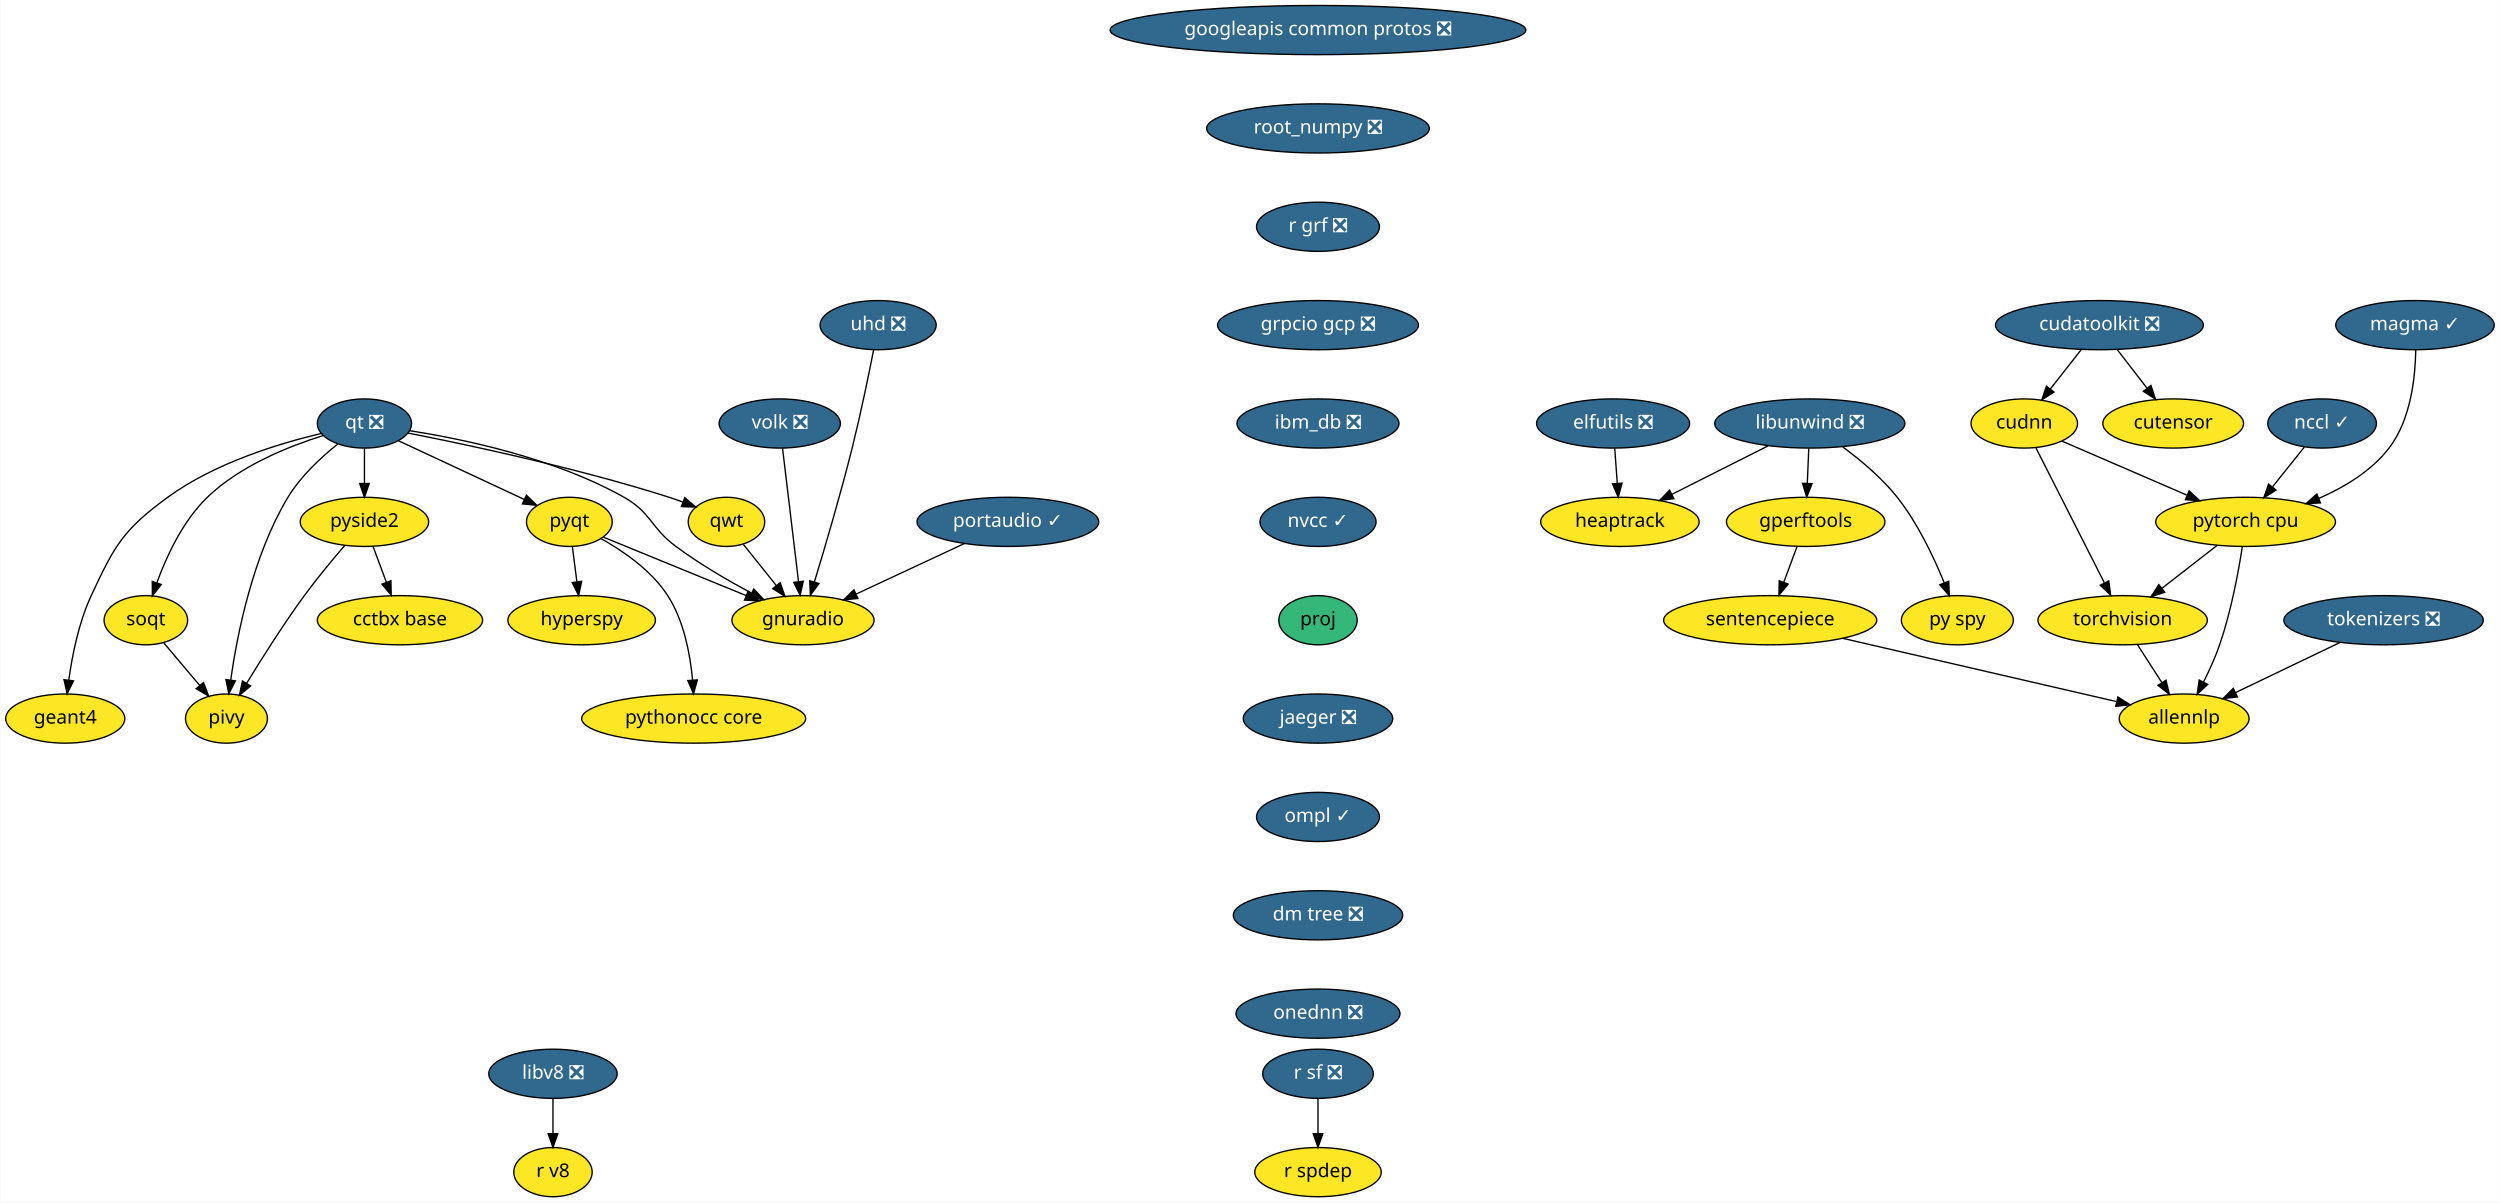
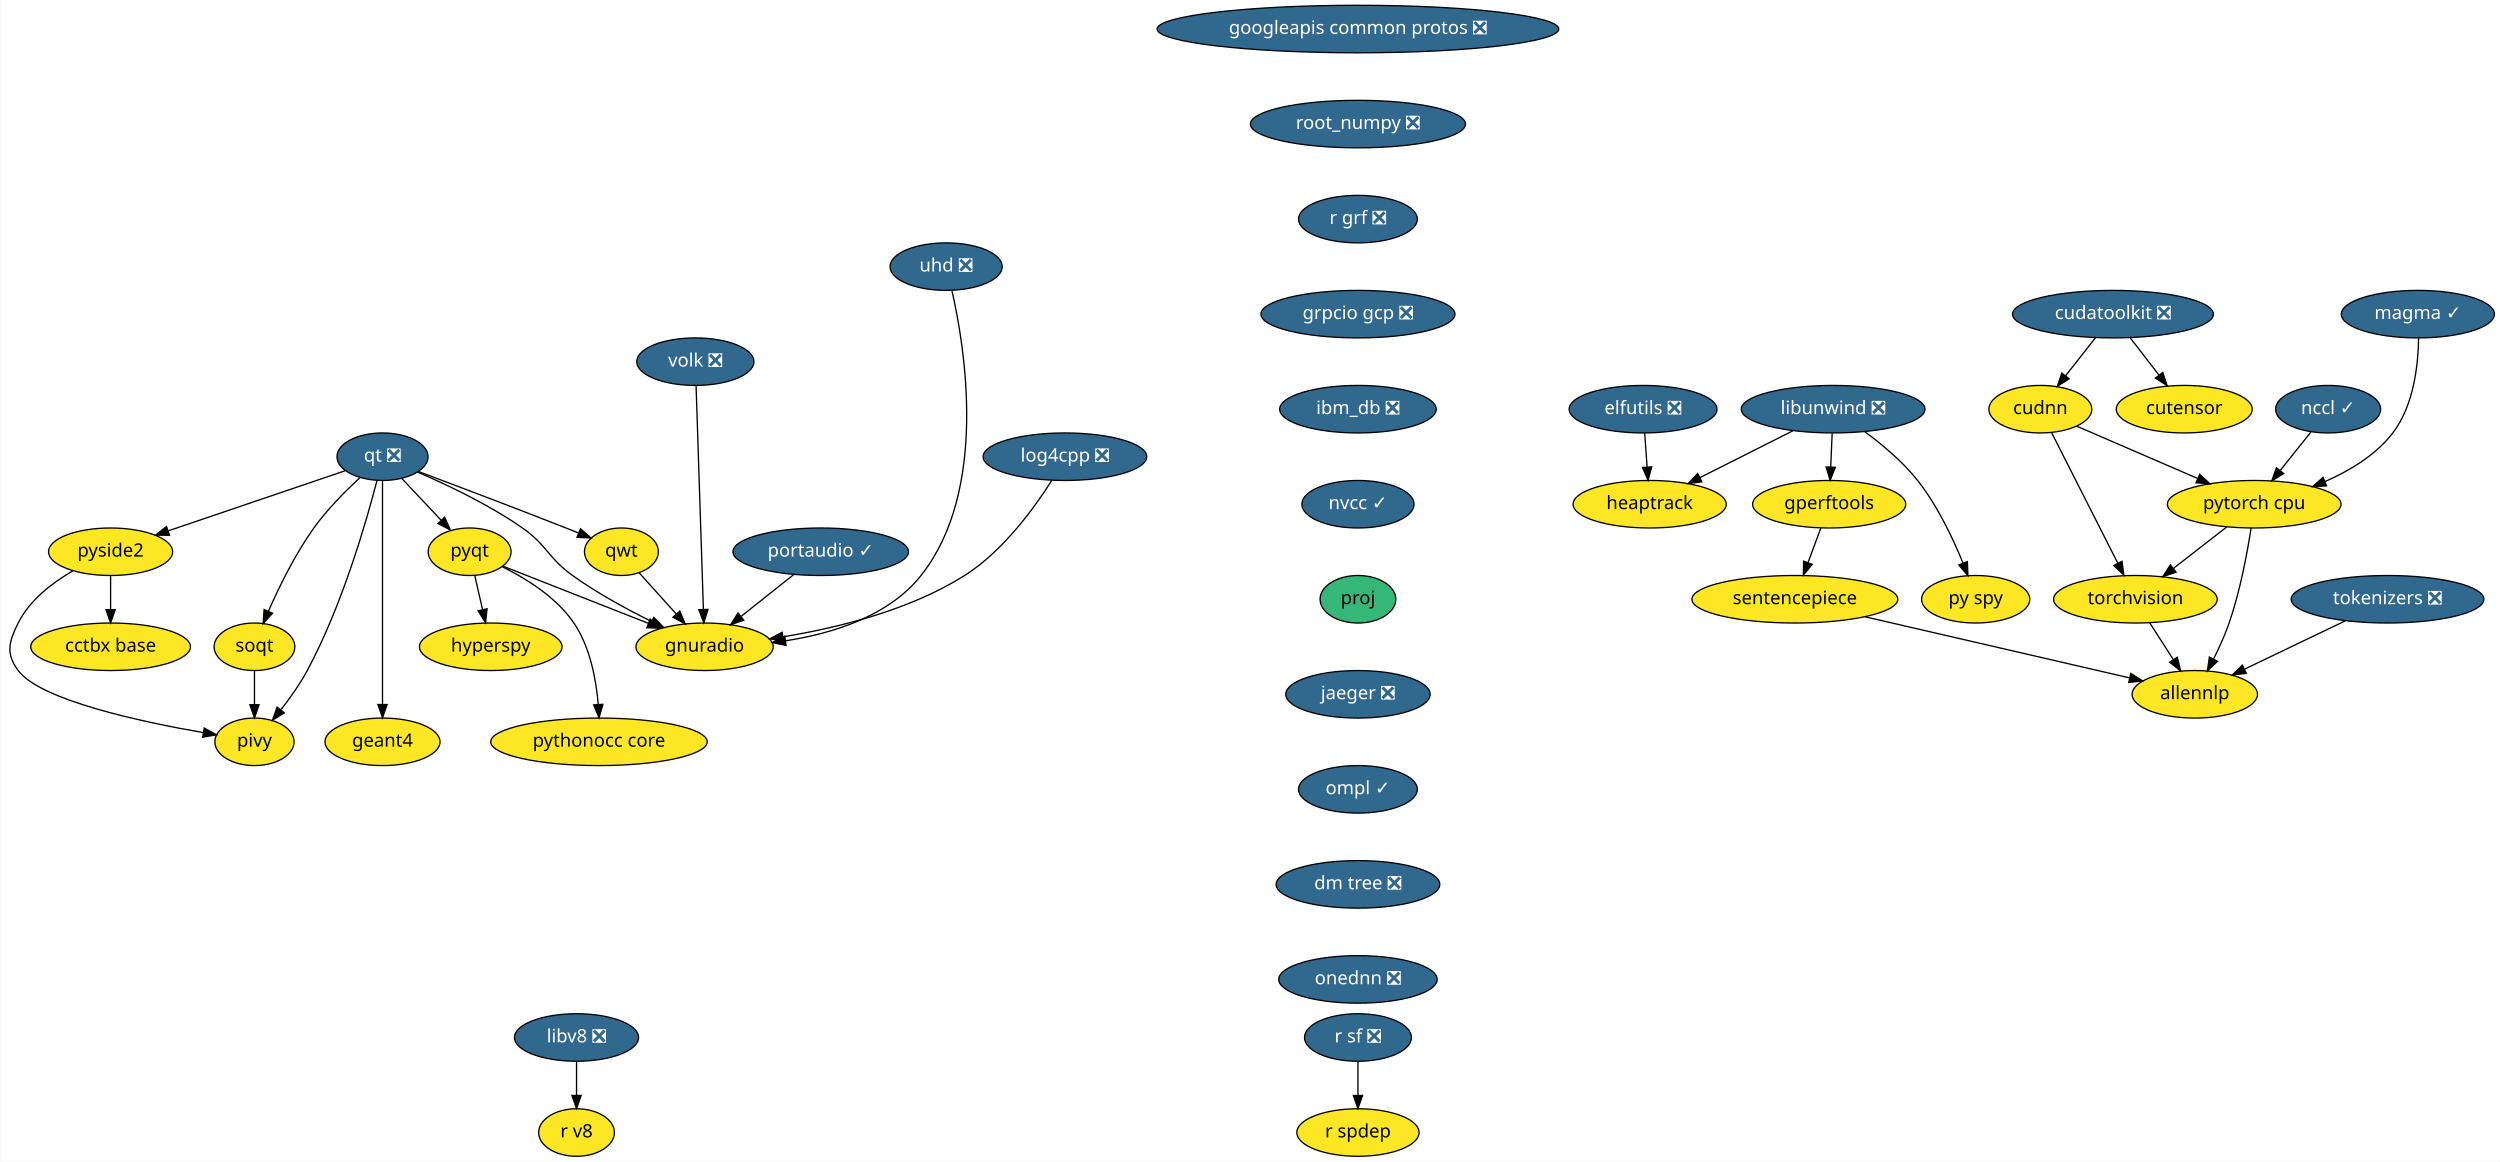
- <svg xmlns="http://www.w3.org/2000/svg" xmlns:xlink="http://www.w3.org/1999/xlink" width="1830pt" height="880pt" viewBox="0.00 0.00 1829.55 880.00">
+ <svg xmlns="http://www.w3.org/2000/svg" xmlns:xlink="http://www.w3.org/1999/xlink" width="1894pt" height="880pt" viewBox="0.00 0.00 1893.57 880.00">
  <g id="graph0" class="graph" transform="scale(1 1) rotate(0) translate(4 876)">
-     <polygon fill="white" stroke="transparent" points="-4,4 -4,-876 1825.55,-876 1825.55,4 -4,4" />
+     <polygon fill="white" stroke="transparent" points="-4,4 -4,-876 1889.57,-876 1889.57,4 -4,4" />
    <g id="node1" class="node">
      <g id="a_node1">
        <a xlink:href="https://github.com/conda-forge/elfutils-feedstock/pull/20" xlink:title="elfutils ❎">
-           <ellipse fill="#31688e" stroke="black" cx="1176.55" cy="-566" rx="56" ry="18" />
-           <text text-anchor="middle" x="1176.55" y="-562.3" font-family="Times-Roman" font-size="14.00" fill="white">elfutils ❎</text>
+           <ellipse fill="#31688e" stroke="black" cx="1240.57" cy="-566" rx="56" ry="18" />
+           <text text-anchor="middle" x="1240.57" y="-562.3" font-family="Times-Roman" font-size="14.00" fill="white">elfutils ❎</text>
        </a>
      </g>
    </g>
    <g id="node2" class="node">
      <g id="a_node2">
        <a xlink:href="https://github.com/conda-forge/heaptrack-feedstock" xlink:title="heaptrack">
-           <ellipse fill="#fde725" stroke="black" cx="1181.55" cy="-494" rx="58" ry="18" />
-           <text text-anchor="middle" x="1181.55" y="-490.3" font-family="Times-Roman" font-size="14.00">heaptrack</text>
+           <ellipse fill="#fde725" stroke="black" cx="1245.57" cy="-494" rx="58" ry="18" />
+           <text text-anchor="middle" x="1245.57" y="-490.3" font-family="Times-Roman" font-size="14.00">heaptrack</text>
        </a>
      </g>
    </g>
    <g id="edge1" class="edge">
-       <path fill="none" stroke="black" d="M1177.78,-547.7C1178.33,-539.98 1179,-530.71 1179.61,-522.11" />
-       <polygon fill="black" stroke="black" points="1183.1,-522.33 1180.32,-512.1 1176.12,-521.83 1183.1,-522.33" />
+       <path fill="none" stroke="black" d="M1241.81,-547.7C1242.36,-539.98 1243.02,-530.71 1243.64,-522.11" />
+       <polygon fill="black" stroke="black" points="1247.13,-522.33 1244.35,-512.1 1240.15,-521.83 1247.13,-522.33" />
    </g>
    <g id="node3" class="node">
      <g id="a_node3">
        <a xlink:href="https://github.com/conda-forge/googleapis-common-protos-feedstock/pull/26" xlink:title="googleapis common protos ❎">
-           <ellipse fill="#31688e" stroke="black" cx="960.55" cy="-854" rx="152.17" ry="18" />
-           <text text-anchor="middle" x="960.55" y="-850.3" font-family="Times-Roman" font-size="14.00" fill="white">googleapis common protos ❎</text>
+           <ellipse fill="#31688e" stroke="black" cx="1024.57" cy="-854" rx="152.17" ry="18" />
+           <text text-anchor="middle" x="1024.57" y="-850.3" font-family="Times-Roman" font-size="14.00" fill="white">googleapis common protos ❎</text>
        </a>
      </g>
    </g>
    <g id="node4" class="node">
      <g id="a_node4">
        <a xlink:href="https://github.com/conda-forge/root_numpy-feedstock/pull/21" xlink:title="root_numpy ❎">
-           <ellipse fill="#31688e" stroke="black" cx="960.55" cy="-782" rx="81.49" ry="18" />
-           <text text-anchor="middle" x="960.55" y="-778.3" font-family="Times-Roman" font-size="14.00" fill="white">root_numpy ❎</text>
-         </a>
-       </g>
-     </g>
-     <g id="node25" class="node">
-       <g id="a_node25">
+           <ellipse fill="#31688e" stroke="black" cx="1024.57" cy="-782" rx="81.49" ry="18" />
+           <text text-anchor="middle" x="1024.57" y="-778.3" font-family="Times-Roman" font-size="14.00" fill="white">root_numpy ❎</text>
+         </a>
+       </g>
+     </g>
+     <g id="node26" class="node">
+       <g id="a_node26">
        <a xlink:href="https://github.com/conda-forge/r-grf-feedstock/pull/10" xlink:title="r grf ❎">
-           <ellipse fill="#31688e" stroke="black" cx="960.55" cy="-710" rx="45" ry="18" />
-           <text text-anchor="middle" x="960.55" y="-706.3" font-family="Times-Roman" font-size="14.00" fill="white">r grf ❎</text>
+           <ellipse fill="#31688e" stroke="black" cx="1024.57" cy="-710" rx="45" ry="18" />
+           <text text-anchor="middle" x="1024.57" y="-706.3" font-family="Times-Roman" font-size="14.00" fill="white">r grf ❎</text>
        </a>
      </g>
    </g>
    <g id="node5" class="node">
      <g id="a_node5">
        <a xlink:href="https://github.com/conda-forge/hyperspy-feedstock" xlink:title="hyperspy">
-           <ellipse fill="#fde725" stroke="black" cx="421.55" cy="-422" rx="54" ry="18" />
-           <text text-anchor="middle" x="421.55" y="-418.3" font-family="Times-Roman" font-size="14.00">hyperspy</text>
+           <ellipse fill="#fde725" stroke="black" cx="367.57" cy="-386" rx="54" ry="18" />
+           <text text-anchor="middle" x="367.57" y="-382.3" font-family="Times-Roman" font-size="14.00">hyperspy</text>
        </a>
      </g>
    </g>
    <g id="node6" class="node">
      <g id="a_node6">
        <a xlink:href="https://github.com/conda-forge/libunwind-feedstock/pull/14" xlink:title="libunwind ❎">
-           <ellipse fill="#31688e" stroke="black" cx="1320.55" cy="-566" rx="69.59" ry="18" />
-           <text text-anchor="middle" x="1320.55" y="-562.3" font-family="Times-Roman" font-size="14.00" fill="white">libunwind ❎</text>
+           <ellipse fill="#31688e" stroke="black" cx="1384.57" cy="-566" rx="69.59" ry="18" />
+           <text text-anchor="middle" x="1384.57" y="-562.3" font-family="Times-Roman" font-size="14.00" fill="white">libunwind ❎</text>
        </a>
      </g>
    </g>
    <g id="edge3" class="edge">
-       <path fill="none" stroke="black" d="M1290.04,-549.64C1269.34,-539.21 1241.82,-525.36 1219.68,-514.2" />
-       <polygon fill="black" stroke="black" points="1221.06,-510.98 1210.55,-509.61 1217.91,-517.23 1221.06,-510.98" />
+       <path fill="none" stroke="black" d="M1354.07,-549.64C1333.37,-539.21 1305.85,-525.36 1283.71,-514.2" />
+       <polygon fill="black" stroke="black" points="1285.09,-510.98 1274.58,-509.61 1281.94,-517.23 1285.09,-510.98" />
    </g>
    <g id="node7" class="node">
      <g id="a_node7">
        <a xlink:href="https://github.com/conda-forge/gperftools-feedstock" xlink:title="gperftools">
-           <ellipse fill="#fde725" stroke="black" cx="1317.55" cy="-494" rx="58" ry="18" />
-           <text text-anchor="middle" x="1317.55" y="-490.3" font-family="Times-Roman" font-size="14.00">gperftools</text>
+           <ellipse fill="#fde725" stroke="black" cx="1381.57" cy="-494" rx="58" ry="18" />
+           <text text-anchor="middle" x="1381.57" y="-490.3" font-family="Times-Roman" font-size="14.00">gperftools</text>
        </a>
      </g>
    </g>
    <g id="edge4" class="edge">
-       <path fill="none" stroke="black" d="M1319.8,-547.7C1319.47,-539.98 1319.08,-530.71 1318.71,-522.11" />
-       <polygon fill="black" stroke="black" points="1322.2,-521.95 1318.28,-512.1 1315.21,-522.25 1322.2,-521.95" />
+       <path fill="none" stroke="black" d="M1383.83,-547.7C1383.5,-539.98 1383.1,-530.71 1382.74,-522.11" />
+       <polygon fill="black" stroke="black" points="1386.23,-521.95 1382.31,-512.1 1379.24,-522.25 1386.23,-521.95" />
    </g>
    <g id="node8" class="node">
      <g id="a_node8">
        <a xlink:href="https://github.com/conda-forge/py-spy-feedstock" xlink:title="py spy">
-           <ellipse fill="#fde725" stroke="black" cx="1428.55" cy="-422" rx="41" ry="18" />
-           <text text-anchor="middle" x="1428.55" y="-418.3" font-family="Times-Roman" font-size="14.00">py spy</text>
+           <ellipse fill="#fde725" stroke="black" cx="1492.57" cy="-422" rx="41" ry="18" />
+           <text text-anchor="middle" x="1492.57" y="-418.3" font-family="Times-Roman" font-size="14.00">py spy</text>
        </a>
      </g>
    </g>
    <g id="edge5" class="edge">
-       <path fill="none" stroke="black" d="M1344.57,-548.91C1357.59,-539.32 1373.27,-526.26 1384.55,-512 1399.59,-492.98 1411.39,-467.98 1418.97,-449.32" />
-       <polygon fill="black" stroke="black" points="1422.25,-450.53 1422.64,-439.94 1415.73,-447.98 1422.25,-450.53" />
+       <path fill="none" stroke="black" d="M1408.6,-548.91C1421.62,-539.32 1437.3,-526.26 1448.57,-512 1463.62,-492.98 1475.42,-467.98 1482.99,-449.32" />
+       <polygon fill="black" stroke="black" points="1486.28,-450.53 1486.66,-439.94 1479.76,-447.98 1486.28,-450.53" />
    </g>
    <g id="node9" class="node">
      <g id="a_node9">
        <a xlink:href="https://github.com/conda-forge/sentencepiece-feedstock" xlink:title="sentencepiece">
-           <ellipse fill="#fde725" stroke="black" cx="1291.55" cy="-422" rx="78" ry="18" />
-           <text text-anchor="middle" x="1291.55" y="-418.3" font-family="Times-Roman" font-size="14.00">sentencepiece</text>
+           <ellipse fill="#fde725" stroke="black" cx="1355.57" cy="-422" rx="78" ry="18" />
+           <text text-anchor="middle" x="1355.57" y="-418.3" font-family="Times-Roman" font-size="14.00">sentencepiece</text>
        </a>
      </g>
    </g>
    <g id="edge6" class="edge">
-       <path fill="none" stroke="black" d="M1311.25,-476.05C1308.33,-468.18 1304.78,-458.62 1301.5,-449.79" />
-       <polygon fill="black" stroke="black" points="1304.73,-448.43 1297.96,-440.28 1298.16,-450.87 1304.73,-448.43" />
+       <path fill="none" stroke="black" d="M1375.28,-476.05C1372.35,-468.18 1368.8,-458.62 1365.53,-449.79" />
+       <polygon fill="black" stroke="black" points="1368.75,-448.43 1361.99,-440.28 1362.19,-450.87 1368.75,-448.43" />
    </g>
    <g id="node24" class="node">
      <g id="a_node24">
        <a xlink:href="https://github.com/conda-forge/allennlp-feedstock" xlink:title="allennlp">
-           <ellipse fill="#fde725" stroke="black" cx="1594.55" cy="-350" rx="47.5" ry="18" />
-           <text text-anchor="middle" x="1594.55" y="-346.3" font-family="Times-Roman" font-size="14.00">allennlp</text>
+           <ellipse fill="#fde725" stroke="black" cx="1658.57" cy="-350" rx="47.5" ry="18" />
+           <text text-anchor="middle" x="1658.57" y="-346.3" font-family="Times-Roman" font-size="14.00">allennlp</text>
        </a>
      </g>
    </g>
    <g id="edge24" class="edge">
-       <path fill="none" stroke="black" d="M1344.67,-408.73C1401.23,-395.66 1490.03,-375.15 1545.13,-362.42" />
-       <polygon fill="black" stroke="black" points="1546.06,-365.79 1555.01,-360.13 1544.48,-358.97 1546.06,-365.79" />
+       <path fill="none" stroke="black" d="M1408.7,-408.73C1465.26,-395.66 1554.05,-375.15 1609.16,-362.42" />
+       <polygon fill="black" stroke="black" points="1610.08,-365.79 1619.04,-360.13 1608.51,-358.97 1610.08,-365.79" />
    </g>
    <g id="node10" class="node">
      <g id="a_node10">
        <a xlink:href="https://github.com/conda-forge/portaudio-feedstock/pull/15" xlink:title="portaudio ✓">
-           <ellipse fill="#31688e" stroke="black" cx="733.55" cy="-494" rx="66.5" ry="18" />
-           <text text-anchor="middle" x="733.55" y="-490.3" font-family="Times-Roman" font-size="14.00" fill="white">portaudio ✓</text>
+           <ellipse fill="#31688e" stroke="black" cx="617.57" cy="-458" rx="66.5" ry="18" />
+           <text text-anchor="middle" x="617.57" y="-454.3" font-family="Times-Roman" font-size="14.00" fill="white">portaudio ✓</text>
        </a>
      </g>
    </g>
    <g id="node11" class="node">
      <g id="a_node11">
        <a xlink:href="https://github.com/conda-forge/gnuradio-feedstock" xlink:title="gnuradio">
-           <ellipse fill="#fde725" stroke="black" cx="583.55" cy="-422" rx="52" ry="18" />
-           <text text-anchor="middle" x="583.55" y="-418.3" font-family="Times-Roman" font-size="14.00">gnuradio</text>
+           <ellipse fill="#fde725" stroke="black" cx="529.57" cy="-386" rx="52" ry="18" />
+           <text text-anchor="middle" x="529.57" y="-382.3" font-family="Times-Roman" font-size="14.00">gnuradio</text>
        </a>
      </g>
    </g>
    <g id="edge7" class="edge">
-       <path fill="none" stroke="black" d="M701.73,-478.15C678.55,-467.34 647.02,-452.62 622.36,-441.11" />
-       <polygon fill="black" stroke="black" points="623.81,-437.93 613.27,-436.87 620.85,-444.27 623.81,-437.93" />
+       <path fill="none" stroke="black" d="M597.16,-440.76C585.34,-431.36 570.28,-419.38 557.38,-409.12" />
+       <polygon fill="black" stroke="black" points="559.27,-406.15 549.27,-402.67 554.92,-411.63 559.27,-406.15" />
    </g>
    <g id="node12" class="node">
      <g id="a_node12">
        <a xlink:href="https://github.com/conda-forge/pyqt-feedstock" xlink:title="pyqt">
-           <ellipse fill="#fde725" stroke="black" cx="412.55" cy="-494" rx="31.4" ry="18" />
-           <text text-anchor="middle" x="412.55" y="-490.3" font-family="Times-Roman" font-size="14.00">pyqt</text>
+           <ellipse fill="#fde725" stroke="black" cx="351.57" cy="-458" rx="31.4" ry="18" />
+           <text text-anchor="middle" x="351.57" y="-454.3" font-family="Times-Roman" font-size="14.00">pyqt</text>
        </a>
      </g>
    </g>
    <g id="edge8" class="edge">
-       <path fill="none" stroke="black" d="M414.77,-475.7C415.76,-467.98 416.95,-458.71 418.06,-450.11" />
-       <polygon fill="black" stroke="black" points="421.54,-450.47 419.35,-440.1 414.6,-449.58 421.54,-450.47" />
+       <path fill="none" stroke="black" d="M355.45,-440.05C357.23,-432.26 359.39,-422.82 361.38,-414.08" />
+       <polygon fill="black" stroke="black" points="364.81,-414.8 363.63,-404.28 357.98,-413.24 364.81,-414.8" />
    </g>
    <g id="edge9" class="edge">
-       <path fill="none" stroke="black" d="M437.41,-482.82C464.81,-471.61 509.33,-453.38 542.04,-439.99" />
-       <polygon fill="black" stroke="black" points="543.42,-443.21 551.35,-436.18 540.77,-436.73 543.42,-443.21" />
+       <path fill="none" stroke="black" d="M376.7,-447.12C405.34,-435.85 452.64,-417.25 487.06,-403.72" />
+       <polygon fill="black" stroke="black" points="488.37,-406.97 496.39,-400.05 485.81,-400.45 488.37,-406.97" />
    </g>
    <g id="node13" class="node">
      <g id="a_node13">
        <a xlink:href="https://github.com/conda-forge/pythonocc-core-feedstock" xlink:title="pythonocc core">
-           <ellipse fill="#fde725" stroke="black" cx="503.55" cy="-350" rx="82" ry="18" />
-           <text text-anchor="middle" x="503.55" y="-346.3" font-family="Times-Roman" font-size="14.00">pythonocc core</text>
+           <ellipse fill="#fde725" stroke="black" cx="449.57" cy="-314" rx="82" ry="18" />
+           <text text-anchor="middle" x="449.57" y="-310.3" font-family="Times-Roman" font-size="14.00">pythonocc core</text>
        </a>
      </g>
    </g>
    <g id="edge10" class="edge">
-       <path fill="none" stroke="black" d="M435.89,-481.65C452.04,-472.6 472.68,-458.39 484.55,-440 496.44,-421.58 501.02,-396.98 502.72,-378.31" />
-       <polygon fill="black" stroke="black" points="506.23,-378.31 503.43,-368.1 499.25,-377.83 506.23,-378.31" />
+       <path fill="none" stroke="black" d="M376.05,-446.75C393.91,-438 417.24,-423.69 430.57,-404 442.92,-385.76 447.46,-360.99 449.02,-342.21" />
+       <polygon fill="black" stroke="black" points="452.52,-342.41 449.63,-332.21 445.53,-341.98 452.52,-342.41" />
    </g>
    <g id="node14" class="node">
      <g id="a_node14">
        <a xlink:href="https://github.com/conda-forge/qt-feedstock/pull/184" xlink:title="qt ❎">
-           <ellipse fill="#31688e" stroke="black" cx="262.55" cy="-566" rx="34.5" ry="18" />
-           <text text-anchor="middle" x="262.55" y="-562.3" font-family="Times-Roman" font-size="14.00" fill="white">qt ❎</text>
+           <ellipse fill="#31688e" stroke="black" cx="285.57" cy="-530" rx="34.5" ry="18" />
+           <text text-anchor="middle" x="285.57" y="-526.3" font-family="Times-Roman" font-size="14.00" fill="white">qt ❎</text>
        </a>
      </g>
    </g>
    <g id="edge11" class="edge">
-       <path fill="none" stroke="black" d="M295.66,-560.73C335.12,-554.56 402.03,-540.6 452.55,-512 472.79,-500.54 471.86,-489.86 490.55,-476 507.67,-463.3 528.13,-451.33 545.49,-442" />
-       <polygon fill="black" stroke="black" points="547.57,-444.86 554.78,-437.09 544.3,-438.67 547.57,-444.86" />
+       <path fill="none" stroke="black" d="M312.04,-518.37C334.25,-508.86 366.3,-493.71 391.57,-476 410.63,-462.65 410.68,-453.57 429.57,-440 448.14,-426.66 470.49,-414.5 489.34,-405.2" />
+       <polygon fill="black" stroke="black" points="491.08,-408.25 498.56,-400.74 488.04,-401.95 491.08,-408.25" />
    </g>
    <g id="edge12" class="edge">
-       <path fill="none" stroke="black" d="M287.32,-553.44C312.47,-541.7 351.59,-523.45 379.41,-510.47" />
-       <polygon fill="black" stroke="black" points="381.15,-513.51 388.73,-506.11 378.19,-507.17 381.15,-513.51" />
+       <path fill="none" stroke="black" d="M300.22,-513.46C308.94,-504.22 320.16,-492.32 329.89,-482" />
+       <polygon fill="black" stroke="black" points="332.65,-484.17 336.97,-474.49 327.56,-479.37 332.65,-484.17" />
    </g>
    <g id="node15" class="node">
      <g id="a_node15">
        <a xlink:href="https://github.com/conda-forge/qwt-feedstock" xlink:title="qwt">
-           <ellipse fill="#fde725" stroke="black" cx="527.55" cy="-494" rx="28" ry="18" />
-           <text text-anchor="middle" x="527.55" y="-490.3" font-family="Times-Roman" font-size="14.00">qwt</text>
+           <ellipse fill="#fde725" stroke="black" cx="466.57" cy="-458" rx="28" ry="18" />
+           <text text-anchor="middle" x="466.57" y="-454.3" font-family="Times-Roman" font-size="14.00">qwt</text>
        </a>
      </g>
    </g>
    <g id="edge13" class="edge">
-       <path fill="none" stroke="black" d="M294.35,-559.02C337.99,-550.46 418.64,-533.36 485.55,-512 488.87,-510.94 492.3,-509.74 495.7,-508.47" />
-       <polygon fill="black" stroke="black" points="497.06,-511.7 505.11,-504.81 494.52,-505.18 497.06,-511.7" />
+       <path fill="none" stroke="black" d="M312.8,-518.8C340.87,-508.25 385.87,-491.21 424.57,-476 427.65,-474.79 430.85,-473.52 434.04,-472.24" />
+       <polygon fill="black" stroke="black" points="435.53,-475.42 443.5,-468.44 432.92,-468.92 435.53,-475.42" />
    </g>
    <g id="node16" class="node">
      <g id="a_node16">
        <a xlink:href="https://github.com/conda-forge/pivy-feedstock" xlink:title="pivy">
-           <ellipse fill="#fde725" stroke="black" cx="161.55" cy="-350" rx="30" ry="18" />
-           <text text-anchor="middle" x="161.55" y="-346.3" font-family="Times-Roman" font-size="14.00">pivy</text>
+           <ellipse fill="#fde725" stroke="black" cx="188.57" cy="-314" rx="30" ry="18" />
+           <text text-anchor="middle" x="188.57" y="-310.3" font-family="Times-Roman" font-size="14.00">pivy</text>
        </a>
      </g>
    </g>
    <g id="edge14" class="edge">
-       <path fill="none" stroke="black" d="M243.1,-551.04C230.94,-541.37 215.88,-527.47 206.55,-512 180.85,-469.39 169.39,-411.64 164.62,-378.14" />
-       <polygon fill="black" stroke="black" points="168.08,-377.62 163.3,-368.17 161.14,-378.54 168.08,-377.62" />
+       <path fill="none" stroke="black" d="M281.36,-511.83C273.54,-481.59 255.12,-417.36 228.57,-368 223.03,-357.69 215.59,-347.22 208.63,-338.34" />
+       <polygon fill="black" stroke="black" points="211.19,-335.94 202.18,-330.37 205.75,-340.34 211.19,-335.94" />
    </g>
    <g id="node17" class="node">
      <g id="a_node17">
        <a xlink:href="https://github.com/conda-forge/pyside2-feedstock" xlink:title="pyside2">
-           <ellipse fill="#fde725" stroke="black" cx="262.55" cy="-494" rx="47" ry="18" />
-           <text text-anchor="middle" x="262.55" y="-490.3" font-family="Times-Roman" font-size="14.00">pyside2</text>
+           <ellipse fill="#fde725" stroke="black" cx="79.57" cy="-458" rx="47" ry="18" />
+           <text text-anchor="middle" x="79.57" y="-454.3" font-family="Times-Roman" font-size="14.00">pyside2</text>
        </a>
      </g>
    </g>
    <g id="edge15" class="edge">
-       <path fill="none" stroke="black" d="M262.55,-547.7C262.55,-539.98 262.55,-530.71 262.55,-522.11" />
-       <polygon fill="black" stroke="black" points="266.05,-522.1 262.55,-512.1 259.05,-522.1 266.05,-522.1" />
+       <path fill="none" stroke="black" d="M257.36,-519.41C222.75,-507.65 163.69,-487.58 123.21,-473.83" />
+       <polygon fill="black" stroke="black" points="124.2,-470.47 113.6,-470.56 121.94,-477.09 124.2,-470.47" />
    </g>
    <g id="node18" class="node">
      <g id="a_node18">
        <a xlink:href="https://github.com/conda-forge/soqt-feedstock" xlink:title="soqt">
-           <ellipse fill="#fde725" stroke="black" cx="102.55" cy="-422" rx="30.59" ry="18" />
-           <text text-anchor="middle" x="102.55" y="-418.3" font-family="Times-Roman" font-size="14.00">soqt</text>
+           <ellipse fill="#fde725" stroke="black" cx="188.57" cy="-386" rx="30.59" ry="18" />
+           <text text-anchor="middle" x="188.57" y="-382.3" font-family="Times-Roman" font-size="14.00">soqt</text>
        </a>
      </g>
    </g>
    <g id="edge16" class="edge">
-       <path fill="none" stroke="black" d="M232.44,-557.2C207.16,-549.34 171.44,-535.04 147.55,-512 129.61,-494.7 117.62,-468.73 110.56,-449.3" />
-       <polygon fill="black" stroke="black" points="113.86,-448.14 107.31,-439.81 107.24,-450.41 113.86,-448.14" />
+       <path fill="none" stroke="black" d="M268.26,-513.93C257.41,-503.9 243.64,-490.04 233.57,-476 219.38,-456.2 207.19,-431.28 199.1,-412.85" />
+       <polygon fill="black" stroke="black" points="202.29,-411.42 195.14,-403.6 195.86,-414.18 202.29,-411.42" />
    </g>
    <g id="node19" class="node">
      <g id="a_node19">
        <a xlink:href="https://github.com/conda-forge/geant4-feedstock" xlink:title="geant4">
-           <ellipse fill="#fde725" stroke="black" cx="43.55" cy="-350" rx="43.59" ry="18" />
-           <text text-anchor="middle" x="43.55" y="-346.3" font-family="Times-Roman" font-size="14.00">geant4</text>
+           <ellipse fill="#fde725" stroke="black" cx="285.57" cy="-314" rx="43.59" ry="18" />
+           <text text-anchor="middle" x="285.57" y="-310.3" font-family="Times-Roman" font-size="14.00">geant4</text>
        </a>
      </g>
    </g>
    <g id="edge17" class="edge">
-       <path fill="none" stroke="black" d="M230.92,-558.7C200.01,-551.39 152.74,-537 118.55,-512 85.82,-488.08 79.66,-476.75 62.55,-440 53.4,-420.36 48.61,-396.23 46.12,-378.06" />
-       <polygon fill="black" stroke="black" points="49.59,-377.62 44.91,-368.12 42.64,-378.47 49.59,-377.62" />
+       <path fill="none" stroke="black" d="M285.57,-511.85C285.57,-474.83 285.57,-387.18 285.57,-342.39" />
+       <polygon fill="black" stroke="black" points="289.07,-342.23 285.57,-332.23 282.07,-342.23 289.07,-342.23" />
    </g>
    <g id="edge18" class="edge">
-       <path fill="none" stroke="black" d="M539.97,-477.46C547.02,-468.65 556,-457.43 563.98,-447.46" />
-       <polygon fill="black" stroke="black" points="566.86,-449.46 570.37,-439.47 561.39,-445.09 566.86,-449.46" />
+       <path fill="none" stroke="black" d="M479.93,-442.15C488.11,-433.07 498.76,-421.24 508.09,-410.87" />
+       <polygon fill="black" stroke="black" points="510.82,-413.06 514.91,-403.29 505.62,-408.38 510.82,-413.06" />
    </g>
    <g id="edge19" class="edge">
-       <path fill="none" stroke="black" d="M248.13,-476.71C239.27,-466.44 227.86,-452.74 218.55,-440 203.24,-419.06 187.46,-394.11 176.39,-375.96" />
-       <polygon fill="black" stroke="black" points="179.23,-373.89 171.06,-367.15 173.24,-377.52 179.23,-373.89" />
+       <path fill="none" stroke="black" d="M51.09,-443.6C35.76,-434.72 18.26,-421.47 9.57,-404 2.45,-389.67 0,-380.82 9.57,-368 26.38,-345.5 102.45,-329.18 149.85,-320.98" />
+       <polygon fill="black" stroke="black" points="150.51,-324.42 159.79,-319.3 149.35,-317.51 150.51,-324.42" />
    </g>
    <g id="node20" class="node">
      <g id="a_node20">
        <a xlink:href="https://github.com/conda-forge/cctbx-base-feedstock" xlink:title="cctbx base">
-           <ellipse fill="#fde725" stroke="black" cx="288.55" cy="-422" rx="60.5" ry="18" />
-           <text text-anchor="middle" x="288.55" y="-418.3" font-family="Times-Roman" font-size="14.00">cctbx base</text>
+           <ellipse fill="#fde725" stroke="black" cx="79.57" cy="-386" rx="60.5" ry="18" />
+           <text text-anchor="middle" x="79.57" y="-382.3" font-family="Times-Roman" font-size="14.00">cctbx base</text>
        </a>
      </g>
    </g>
    <g id="edge20" class="edge">
-       <path fill="none" stroke="black" d="M268.84,-476.05C271.77,-468.18 275.32,-458.62 278.59,-449.79" />
-       <polygon fill="black" stroke="black" points="281.93,-450.87 282.13,-440.28 275.37,-448.43 281.93,-450.87" />
+       <path fill="none" stroke="black" d="M79.57,-439.7C79.57,-431.98 79.57,-422.71 79.57,-414.11" />
+       <polygon fill="black" stroke="black" points="83.07,-414.1 79.57,-404.1 76.07,-414.1 83.07,-414.1" />
    </g>
    <g id="edge21" class="edge">
-       <path fill="none" stroke="black" d="M115.64,-405.46C123.36,-396.31 133.26,-384.55 141.9,-374.31" />
-       <polygon fill="black" stroke="black" points="144.72,-376.39 148.49,-366.49 139.37,-371.88 144.72,-376.39" />
+       <path fill="none" stroke="black" d="M188.57,-367.7C188.57,-359.98 188.57,-350.71 188.57,-342.11" />
+       <polygon fill="black" stroke="black" points="192.07,-342.1 188.57,-332.1 185.07,-342.1 192.07,-342.1" />
    </g>
    <g id="node21" class="node">
      <g id="a_node21">
        <a xlink:href="https://github.com/conda-forge/r-sf-feedstock/pull/49" xlink:title="r sf ❎">
-           <ellipse fill="#31688e" stroke="black" cx="960.55" cy="-90" rx="40.5" ry="18" />
-           <text text-anchor="middle" x="960.55" y="-86.3" font-family="Times-Roman" font-size="14.00" fill="white">r sf ❎</text>
+           <ellipse fill="#31688e" stroke="black" cx="1024.57" cy="-90" rx="40.5" ry="18" />
+           <text text-anchor="middle" x="1024.57" y="-86.3" font-family="Times-Roman" font-size="14.00" fill="white">r sf ❎</text>
        </a>
      </g>
    </g>
    <g id="node22" class="node">
      <g id="a_node22">
        <a xlink:href="https://github.com/conda-forge/r-spdep-feedstock" xlink:title="r spdep">
-           <ellipse fill="#fde725" stroke="black" cx="960.55" cy="-18" rx="46.29" ry="18" />
-           <text text-anchor="middle" x="960.55" y="-14.3" font-family="Times-Roman" font-size="14.00">r spdep</text>
+           <ellipse fill="#fde725" stroke="black" cx="1024.57" cy="-18" rx="46.29" ry="18" />
+           <text text-anchor="middle" x="1024.57" y="-14.3" font-family="Times-Roman" font-size="14.00">r spdep</text>
        </a>
      </g>
    </g>
    <g id="edge22" class="edge">
-       <path fill="none" stroke="black" d="M960.55,-71.7C960.55,-63.98 960.55,-54.71 960.55,-46.11" />
-       <polygon fill="black" stroke="black" points="964.05,-46.1 960.55,-36.1 957.05,-46.1 964.05,-46.1" />
+       <path fill="none" stroke="black" d="M1024.57,-71.7C1024.57,-63.98 1024.57,-54.71 1024.57,-46.11" />
+       <polygon fill="black" stroke="black" points="1028.07,-46.1 1024.57,-36.1 1021.07,-46.1 1028.07,-46.1" />
    </g>
    <g id="node23" class="node">
      <g id="a_node23">
        <a xlink:href="https://github.com/conda-forge/torchvision-feedstock" xlink:title="torchvision">
-           <ellipse fill="#fde725" stroke="black" cx="1549.55" cy="-422" rx="61.99" ry="18" />
-           <text text-anchor="middle" x="1549.55" y="-418.3" font-family="Times-Roman" font-size="14.00">torchvision</text>
+           <ellipse fill="#fde725" stroke="black" cx="1613.57" cy="-422" rx="61.99" ry="18" />
+           <text text-anchor="middle" x="1613.57" y="-418.3" font-family="Times-Roman" font-size="14.00">torchvision</text>
        </a>
      </g>
    </g>
    <g id="edge23" class="edge">
-       <path fill="none" stroke="black" d="M1560.44,-404.05C1565.8,-395.71 1572.37,-385.49 1578.31,-376.25" />
-       <polygon fill="black" stroke="black" points="1581.29,-378.09 1583.75,-367.79 1575.4,-374.31 1581.29,-378.09" />
+       <path fill="none" stroke="black" d="M1624.47,-404.05C1629.83,-395.71 1636.4,-385.49 1642.34,-376.25" />
+       <polygon fill="black" stroke="black" points="1645.32,-378.09 1647.78,-367.79 1639.43,-374.31 1645.32,-378.09" />
+     </g>
+     <g id="node25" class="node">
+       <g id="a_node25">
+         <a xlink:href="https://github.com/conda-forge/log4cpp-feedstock/pull/8" xlink:title="log4cpp ❎">
+           <ellipse fill="#31688e" stroke="black" cx="802.57" cy="-530" rx="61.99" ry="18" />
+           <text text-anchor="middle" x="802.57" y="-526.3" font-family="Times-Roman" font-size="14.00" fill="white">log4cpp ❎</text>
+         </a>
+       </g>
+     </g>
+     <g id="edge25" class="edge">
+       <path fill="none" stroke="black" d="M792.72,-512.22C779.99,-492.03 755.95,-458.56 726.57,-440 684.8,-413.61 630.06,-400.25 588.89,-393.54" />
+       <polygon fill="black" stroke="black" points="589.41,-390.08 578.99,-392.02 588.34,-397 589.41,-390.08" />
+     </g>
+     <g id="node28" class="node">
+       <g id="a_node28">
+         <a xlink:href="https://github.com/conda-forge/grpcio-gcp-feedstock/pull/9" xlink:title="grpcio gcp ❎">
+           <ellipse fill="#31688e" stroke="black" cx="1024.57" cy="-638" rx="73.5" ry="18" />
+           <text text-anchor="middle" x="1024.57" y="-634.3" font-family="Times-Roman" font-size="14.00" fill="white">grpcio gcp ❎</text>
+         </a>
+       </g>
    </g>
    <g id="node27" class="node">
      <g id="a_node27">
-         <a xlink:href="https://github.com/conda-forge/grpcio-gcp-feedstock/pull/9" xlink:title="grpcio gcp ❎">
-           <ellipse fill="#31688e" stroke="black" cx="960.55" cy="-638" rx="73.5" ry="18" />
-           <text text-anchor="middle" x="960.55" y="-634.3" font-family="Times-Roman" font-size="14.00" fill="white">grpcio gcp ❎</text>
-         </a>
-       </g>
-     </g>
-     <g id="node26" class="node">
-       <g id="a_node26">
        <a xlink:href="https://github.com/conda-forge/pytorch-cpu-feedstock" xlink:title="pytorch cpu">
-           <ellipse fill="#fde725" stroke="black" cx="1639.55" cy="-494" rx="65.79" ry="18" />
-           <text text-anchor="middle" x="1639.55" y="-490.3" font-family="Times-Roman" font-size="14.00">pytorch cpu</text>
-         </a>
-       </g>
-     </g>
-     <g id="edge26" class="edge">
-       <path fill="none" stroke="black" d="M1618.67,-476.76C1606.74,-467.49 1591.61,-455.71 1578.54,-445.55" />
-       <polygon fill="black" stroke="black" points="1580.35,-442.52 1570.31,-439.15 1576.05,-448.05 1580.35,-442.52" />
+           <ellipse fill="#fde725" stroke="black" cx="1703.57" cy="-494" rx="65.79" ry="18" />
+           <text text-anchor="middle" x="1703.57" y="-490.3" font-family="Times-Roman" font-size="14.00">pytorch cpu</text>
+         </a>
+       </g>
    </g>
    <g id="edge27" class="edge">
-       <path fill="none" stroke="black" d="M1637.18,-475.93C1634.37,-457.76 1628.97,-428.34 1620.55,-404 1617.38,-394.85 1613.01,-385.24 1608.76,-376.75" />
-       <polygon fill="black" stroke="black" points="1611.79,-374.99 1604.07,-367.73 1605.57,-378.22 1611.79,-374.99" />
-     </g>
-     <g id="node28" class="node">
-       <g id="a_node28">
-         <a xlink:href="https://github.com/conda-forge/ibm_db-feedstock/pull/27" xlink:title="ibm_db ❎">
-           <ellipse fill="#31688e" stroke="black" cx="960.55" cy="-566" rx="59.29" ry="18" />
-           <text text-anchor="middle" x="960.55" y="-562.3" font-family="Times-Roman" font-size="14.00" fill="white">ibm_db ❎</text>
-         </a>
-       </g>
+       <path fill="none" stroke="black" d="M1682.7,-476.76C1670.77,-467.49 1655.64,-455.71 1642.57,-445.55" />
+       <polygon fill="black" stroke="black" points="1644.38,-442.52 1634.33,-439.15 1640.08,-448.05 1644.38,-442.52" />
+     </g>
+     <g id="edge28" class="edge">
+       <path fill="none" stroke="black" d="M1701.21,-475.93C1698.4,-457.76 1693,-428.34 1684.57,-404 1681.41,-394.85 1677.04,-385.24 1672.79,-376.75" />
+       <polygon fill="black" stroke="black" points="1675.82,-374.99 1668.1,-367.73 1669.6,-378.22 1675.82,-374.99" />
    </g>
    <g id="node29" class="node">
      <g id="a_node29">
+         <a xlink:href="https://github.com/conda-forge/ibm_db-feedstock/pull/27" xlink:title="ibm_db ❎">
+           <ellipse fill="#31688e" stroke="black" cx="1024.57" cy="-566" rx="59.29" ry="18" />
+           <text text-anchor="middle" x="1024.57" y="-562.3" font-family="Times-Roman" font-size="14.00" fill="white">ibm_db ❎</text>
+         </a>
+       </g>
+     </g>
+     <g id="node30" class="node">
+       <g id="a_node30">
        <a xlink:href="https://github.com/conda-forge/nvcc-feedstock/pull/62" xlink:title="nvcc ✓">
-           <ellipse fill="#31688e" stroke="black" cx="960.55" cy="-494" rx="42.49" ry="18" />
-           <text text-anchor="middle" x="960.55" y="-490.3" font-family="Times-Roman" font-size="14.00" fill="white">nvcc ✓</text>
+           <ellipse fill="#31688e" stroke="black" cx="1024.57" cy="-494" rx="42.49" ry="18" />
+           <text text-anchor="middle" x="1024.57" y="-490.3" font-family="Times-Roman" font-size="14.00" fill="white">nvcc ✓</text>
+         </a>
+       </g>
+     </g>
+     <g id="node36" class="node">
+       <g id="a_node36">
+         <a xlink:href="https://github.com/conda-forge/proj-feedstock" xlink:title="proj">
+           <ellipse fill="#35b779" stroke="black" cx="1024.57" cy="-422" rx="28.7" ry="18" />
+           <text text-anchor="middle" x="1024.57" y="-418.3" font-family="Times-Roman" font-size="14.00">proj</text>
+         </a>
+       </g>
+     </g>
+     <g id="node31" class="node">
+       <g id="a_node31">
+         <a xlink:href="https://github.com/conda-forge/cudatoolkit-feedstock/pull/4" xlink:title="cudatoolkit ❎">
+           <ellipse fill="#31688e" stroke="black" cx="1596.57" cy="-638" rx="76.09" ry="18" />
+           <text text-anchor="middle" x="1596.57" y="-634.3" font-family="Times-Roman" font-size="14.00" fill="white">cudatoolkit ❎</text>
+         </a>
+       </g>
+     </g>
+     <g id="node32" class="node">
+       <g id="a_node32">
+         <a xlink:href="https://github.com/conda-forge/cudnn-feedstock" xlink:title="cudnn">
+           <ellipse fill="#fde725" stroke="black" cx="1541.57" cy="-566" rx="39" ry="18" />
+           <text text-anchor="middle" x="1541.57" y="-562.3" font-family="Times-Roman" font-size="14.00">cudnn</text>
+         </a>
+       </g>
+     </g>
+     <g id="edge32" class="edge">
+       <path fill="none" stroke="black" d="M1583.26,-620.05C1576.47,-611.42 1568.1,-600.76 1560.64,-591.27" />
+       <polygon fill="black" stroke="black" points="1563.32,-589.01 1554.39,-583.31 1557.81,-593.33 1563.32,-589.01" />
+     </g>
+     <g id="node33" class="node">
+       <g id="a_node33">
+         <a xlink:href="https://github.com/conda-forge/cutensor-feedstock" xlink:title="cutensor">
+           <ellipse fill="#fde725" stroke="black" cx="1650.57" cy="-566" rx="51.5" ry="18" />
+           <text text-anchor="middle" x="1650.57" y="-562.3" font-family="Times-Roman" font-size="14.00">cutensor</text>
+         </a>
+       </g>
+     </g>
+     <g id="edge33" class="edge">
+       <path fill="none" stroke="black" d="M1609.65,-620.05C1616.15,-611.63 1624.13,-601.28 1631.31,-591.97" />
+       <polygon fill="black" stroke="black" points="1634.29,-593.84 1637.62,-583.79 1628.74,-589.57 1634.29,-593.84" />
+     </g>
+     <g id="edge34" class="edge">
+       <path fill="none" stroke="black" d="M1550.12,-548.15C1562.5,-523.73 1585.55,-478.26 1600.2,-449.38" />
+       <polygon fill="black" stroke="black" points="1603.42,-450.77 1604.82,-440.27 1597.17,-447.6 1603.42,-450.77" />
+     </g>
+     <g id="edge35" class="edge">
+       <path fill="none" stroke="black" d="M1569.06,-553.13C1594.12,-542.3 1631.55,-526.12 1660.57,-513.58" />
+       <polygon fill="black" stroke="black" points="1662.27,-516.66 1670.06,-509.48 1659.49,-510.24 1662.27,-516.66" />
+     </g>
+     <g id="node34" class="node">
+       <g id="a_node34">
+         <a xlink:href="https://github.com/conda-forge/libv8-feedstock/pull/66" xlink:title="libv8 ❎">
+           <ellipse fill="#31688e" stroke="black" cx="432.57" cy="-90" rx="47" ry="18" />
+           <text text-anchor="middle" x="432.57" y="-86.3" font-family="Times-Roman" font-size="14.00" fill="white">libv8 ❎</text>
        </a>
      </g>
    </g>
    <g id="node35" class="node">
      <g id="a_node35">
-         <a xlink:href="https://github.com/conda-forge/proj-feedstock" xlink:title="proj">
-           <ellipse fill="#35b779" stroke="black" cx="960.55" cy="-422" rx="28.7" ry="18" />
-           <text text-anchor="middle" x="960.55" y="-418.3" font-family="Times-Roman" font-size="14.00">proj</text>
-         </a>
-       </g>
-     </g>
-     <g id="node30" class="node">
-       <g id="a_node30">
-         <a xlink:href="https://github.com/conda-forge/cudatoolkit-feedstock/pull/4" xlink:title="cudatoolkit ❎">
-           <ellipse fill="#31688e" stroke="black" cx="1532.55" cy="-638" rx="76.09" ry="18" />
-           <text text-anchor="middle" x="1532.55" y="-634.3" font-family="Times-Roman" font-size="14.00" fill="white">cudatoolkit ❎</text>
-         </a>
-       </g>
-     </g>
-     <g id="node31" class="node">
-       <g id="a_node31">
-         <a xlink:href="https://github.com/conda-forge/cudnn-feedstock" xlink:title="cudnn">
-           <ellipse fill="#fde725" stroke="black" cx="1477.55" cy="-566" rx="39" ry="18" />
-           <text text-anchor="middle" x="1477.55" y="-562.3" font-family="Times-Roman" font-size="14.00">cudnn</text>
-         </a>
-       </g>
-     </g>
-     <g id="edge31" class="edge">
-       <path fill="none" stroke="black" d="M1519.23,-620.05C1512.45,-611.42 1504.07,-600.76 1496.61,-591.27" />
-       <polygon fill="black" stroke="black" points="1499.29,-589.01 1490.36,-583.31 1493.78,-593.33 1499.29,-589.01" />
-     </g>
-     <g id="node32" class="node">
-       <g id="a_node32">
-         <a xlink:href="https://github.com/conda-forge/cutensor-feedstock" xlink:title="cutensor">
-           <ellipse fill="#fde725" stroke="black" cx="1586.55" cy="-566" rx="51.5" ry="18" />
-           <text text-anchor="middle" x="1586.55" y="-562.3" font-family="Times-Roman" font-size="14.00">cutensor</text>
-         </a>
-       </g>
-     </g>
-     <g id="edge32" class="edge">
-       <path fill="none" stroke="black" d="M1545.62,-620.05C1552.12,-611.63 1560.1,-601.28 1567.29,-591.97" />
-       <polygon fill="black" stroke="black" points="1570.26,-593.84 1573.59,-583.79 1564.72,-589.57 1570.26,-593.84" />
-     </g>
-     <g id="edge33" class="edge">
-       <path fill="none" stroke="black" d="M1486.09,-548.15C1498.47,-523.73 1521.52,-478.26 1536.17,-449.38" />
-       <polygon fill="black" stroke="black" points="1539.39,-450.77 1540.79,-440.27 1533.15,-447.6 1539.39,-450.77" />
-     </g>
-     <g id="edge34" class="edge">
-       <path fill="none" stroke="black" d="M1505.03,-553.13C1530.09,-542.3 1567.52,-526.12 1596.54,-513.58" />
-       <polygon fill="black" stroke="black" points="1598.24,-516.66 1606.03,-509.48 1595.46,-510.24 1598.24,-516.66" />
-     </g>
-     <g id="node33" class="node">
-       <g id="a_node33">
-         <a xlink:href="https://github.com/conda-forge/libv8-feedstock/pull/66" xlink:title="libv8 ❎">
-           <ellipse fill="#31688e" stroke="black" cx="400.55" cy="-90" rx="47" ry="18" />
-           <text text-anchor="middle" x="400.55" y="-86.3" font-family="Times-Roman" font-size="14.00" fill="white">libv8 ❎</text>
-         </a>
-       </g>
-     </g>
-     <g id="node34" class="node">
-       <g id="a_node34">
        <a xlink:href="https://github.com/conda-forge/r-v8-feedstock" xlink:title="r v8">
-           <ellipse fill="#fde725" stroke="black" cx="400.55" cy="-18" rx="28.7" ry="18" />
-           <text text-anchor="middle" x="400.55" y="-14.3" font-family="Times-Roman" font-size="14.00">r v8</text>
-         </a>
-       </g>
-     </g>
-     <g id="edge35" class="edge">
-       <path fill="none" stroke="black" d="M400.55,-71.7C400.55,-63.98 400.55,-54.71 400.55,-46.11" />
-       <polygon fill="black" stroke="black" points="404.05,-46.1 400.55,-36.1 397.05,-46.1 404.05,-46.1" />
-     </g>
-     <g id="node36" class="node">
-       <g id="a_node36">
+           <ellipse fill="#fde725" stroke="black" cx="432.57" cy="-18" rx="28.7" ry="18" />
+           <text text-anchor="middle" x="432.57" y="-14.3" font-family="Times-Roman" font-size="14.00">r v8</text>
+         </a>
+       </g>
+     </g>
+     <g id="edge36" class="edge">
+       <path fill="none" stroke="black" d="M432.57,-71.7C432.57,-63.98 432.57,-54.71 432.57,-46.11" />
+       <polygon fill="black" stroke="black" points="436.07,-46.1 432.57,-36.1 429.07,-46.1 436.07,-46.1" />
+     </g>
+     <g id="node37" class="node">
+       <g id="a_node37">
        <a xlink:href="https://github.com/conda-forge/jaeger-feedstock/pull/12" xlink:title="jaeger ❎">
-           <ellipse fill="#31688e" stroke="black" cx="960.55" cy="-350" rx="54.69" ry="18" />
-           <text text-anchor="middle" x="960.55" y="-346.3" font-family="Times-Roman" font-size="14.00" fill="white">jaeger ❎</text>
-         </a>
-       </g>
+           <ellipse fill="#31688e" stroke="black" cx="1024.57" cy="-350" rx="54.69" ry="18" />
+           <text text-anchor="middle" x="1024.57" y="-346.3" font-family="Times-Roman" font-size="14.00" fill="white">jaeger ❎</text>
+         </a>
+       </g>
+     </g>
+     <g id="node40" class="node">
+       <g id="a_node40">
+         <a xlink:href="https://github.com/conda-forge/ompl-feedstock/pull/11" xlink:title="ompl ✓">
+           <ellipse fill="#31688e" stroke="black" cx="1024.57" cy="-278" rx="45" ry="18" />
+           <text text-anchor="middle" x="1024.57" y="-274.3" font-family="Times-Roman" font-size="14.00" fill="white">ompl ✓</text>
+         </a>
+       </g>
+     </g>
+     <g id="node38" class="node">
+       <g id="a_node38">
+         <a xlink:href="https://github.com/conda-forge/nccl-feedstock/pull/35" xlink:title="nccl ✓">
+           <ellipse fill="#31688e" stroke="black" cx="1759.57" cy="-566" rx="39.79" ry="18" />
+           <text text-anchor="middle" x="1759.57" y="-562.3" font-family="Times-Roman" font-size="14.00" fill="white">nccl ✓</text>
+         </a>
+       </g>
+     </g>
+     <g id="edge39" class="edge">
+       <path fill="none" stroke="black" d="M1746.59,-548.76C1739.69,-540.14 1731.07,-529.36 1723.36,-519.73" />
+       <polygon fill="black" stroke="black" points="1725.86,-517.26 1716.88,-511.63 1720.39,-521.63 1725.86,-517.26" />
    </g>
    <g id="node39" class="node">
      <g id="a_node39">
-         <a xlink:href="https://github.com/conda-forge/ompl-feedstock/pull/11" xlink:title="ompl ✓">
-           <ellipse fill="#31688e" stroke="black" cx="960.55" cy="-278" rx="45" ry="18" />
-           <text text-anchor="middle" x="960.55" y="-274.3" font-family="Times-Roman" font-size="14.00" fill="white">ompl ✓</text>
-         </a>
-       </g>
-     </g>
-     <g id="node37" class="node">
-       <g id="a_node37">
-         <a xlink:href="https://github.com/conda-forge/nccl-feedstock/pull/35" xlink:title="nccl ✓">
-           <ellipse fill="#31688e" stroke="black" cx="1695.55" cy="-566" rx="39.79" ry="18" />
-           <text text-anchor="middle" x="1695.55" y="-562.3" font-family="Times-Roman" font-size="14.00" fill="white">nccl ✓</text>
-         </a>
-       </g>
-     </g>
-     <g id="edge38" class="edge">
-       <path fill="none" stroke="black" d="M1682.56,-548.76C1675.66,-540.14 1667.04,-529.36 1659.33,-519.73" />
-       <polygon fill="black" stroke="black" points="1661.83,-517.26 1652.85,-511.63 1656.37,-521.63 1661.83,-517.26" />
-     </g>
-     <g id="node38" class="node">
-       <g id="a_node38">
        <a xlink:href="https://github.com/conda-forge/volk-feedstock/pull/19" xlink:title="volk ❎">
-           <ellipse fill="#31688e" stroke="black" cx="566.55" cy="-566" rx="44.39" ry="18" />
-           <text text-anchor="middle" x="566.55" y="-562.3" font-family="Times-Roman" font-size="14.00" fill="white">volk ❎</text>
-         </a>
-       </g>
-     </g>
-     <g id="edge39" class="edge">
-       <path fill="none" stroke="black" d="M568.6,-547.87C571.49,-523.67 576.82,-479.21 580.27,-450.39" />
-       <polygon fill="black" stroke="black" points="583.77,-450.53 581.49,-440.19 576.82,-449.7 583.77,-450.53" />
+           <ellipse fill="#31688e" stroke="black" cx="522.57" cy="-602" rx="44.39" ry="18" />
+           <text text-anchor="middle" x="522.57" y="-598.3" font-family="Times-Roman" font-size="14.00" fill="white">volk ❎</text>
+         </a>
+       </g>
+     </g>
+     <g id="edge40" class="edge">
+       <path fill="none" stroke="black" d="M523.13,-583.85C524.35,-546.83 527.21,-459.18 528.68,-414.39" />
+       <polygon fill="black" stroke="black" points="532.18,-414.34 529.01,-404.23 525.19,-414.11 532.18,-414.34" />
+     </g>
+     <g id="node42" class="node">
+       <g id="a_node42">
+         <a xlink:href="https://github.com/conda-forge/dm-tree-feedstock/pull/4" xlink:title="dm tree ❎">
+           <ellipse fill="#31688e" stroke="black" cx="1024.57" cy="-206" rx="61.99" ry="18" />
+           <text text-anchor="middle" x="1024.57" y="-202.3" font-family="Times-Roman" font-size="14.00" fill="white">dm tree ❎</text>
+         </a>
+       </g>
    </g>
    <g id="node41" class="node">
      <g id="a_node41">
-         <a xlink:href="https://github.com/conda-forge/dm-tree-feedstock/pull/4" xlink:title="dm tree ❎">
-           <ellipse fill="#31688e" stroke="black" cx="960.55" cy="-206" rx="61.99" ry="18" />
-           <text text-anchor="middle" x="960.55" y="-202.3" font-family="Times-Roman" font-size="14.00" fill="white">dm tree ❎</text>
-         </a>
-       </g>
-     </g>
-     <g id="node40" class="node">
-       <g id="a_node40">
        <a xlink:href="https://github.com/conda-forge/uhd-feedstock/pull/23" xlink:title="uhd ❎">
-           <ellipse fill="#31688e" stroke="black" cx="638.55" cy="-638" rx="42.49" ry="18" />
-           <text text-anchor="middle" x="638.55" y="-634.3" font-family="Times-Roman" font-size="14.00" fill="white">uhd ❎</text>
-         </a>
-       </g>
-     </g>
-     <g id="edge41" class="edge">
-       <path fill="none" stroke="black" d="M635.26,-619.86C631.72,-601.87 625.76,-572.83 619.55,-548 611.01,-513.92 599.56,-475.1 591.88,-449.89" />
-       <polygon fill="black" stroke="black" points="595.22,-448.82 588.94,-440.29 588.52,-450.87 595.22,-448.82" />
+           <ellipse fill="#31688e" stroke="black" cx="712.57" cy="-674" rx="42.49" ry="18" />
+           <text text-anchor="middle" x="712.57" y="-670.3" font-family="Times-Roman" font-size="14.00" fill="white">uhd ❎</text>
+         </a>
+       </g>
+     </g>
+     <g id="edge42" class="edge">
+       <path fill="none" stroke="black" d="M716.97,-655.79C726.61,-613.79 744.85,-504.75 693.57,-440 669.23,-409.26 626.82,-396.1 591.23,-390.58" />
+       <polygon fill="black" stroke="black" points="591.3,-387.06 580.92,-389.16 590.35,-393.99 591.3,-387.06" />
+     </g>
+     <g id="node44" class="node">
+       <g id="a_node44">
+         <a xlink:href="https://github.com/conda-forge/onednn-feedstock/pull/11" xlink:title="onednn ❎">
+           <ellipse fill="#31688e" stroke="black" cx="1024.57" cy="-134" rx="60" ry="18" />
+           <text text-anchor="middle" x="1024.57" y="-130.3" font-family="Times-Roman" font-size="14.00" fill="white">onednn ❎</text>
+         </a>
+       </g>
    </g>
    <g id="node43" class="node">
      <g id="a_node43">
-         <a xlink:href="https://github.com/conda-forge/onednn-feedstock/pull/11" xlink:title="onednn ❎">
-           <ellipse fill="#31688e" stroke="black" cx="960.55" cy="-134" rx="60" ry="18" />
-           <text text-anchor="middle" x="960.55" y="-130.3" font-family="Times-Roman" font-size="14.00" fill="white">onednn ❎</text>
-         </a>
-       </g>
-     </g>
-     <g id="node42" class="node">
-       <g id="a_node42">
        <a xlink:href="https://github.com/conda-forge/tokenizers-feedstock/pull/18" xlink:title="tokenizers ❎">
-           <ellipse fill="#31688e" stroke="black" cx="1740.55" cy="-422" rx="73" ry="18" />
-           <text text-anchor="middle" x="1740.55" y="-418.3" font-family="Times-Roman" font-size="14.00" fill="white">tokenizers ❎</text>
-         </a>
-       </g>
-     </g>
-     <g id="edge43" class="edge">
-       <path fill="none" stroke="black" d="M1708.51,-405.64C1685.98,-394.84 1655.76,-380.35 1632.1,-369" />
-       <polygon fill="black" stroke="black" points="1633.58,-365.84 1623.05,-364.67 1630.56,-372.15 1633.58,-365.84" />
-     </g>
-     <g id="node44" class="node">
-       <g id="a_node44">
+           <ellipse fill="#31688e" stroke="black" cx="1804.57" cy="-422" rx="73" ry="18" />
+           <text text-anchor="middle" x="1804.57" y="-418.3" font-family="Times-Roman" font-size="14.00" fill="white">tokenizers ❎</text>
+         </a>
+       </g>
+     </g>
+     <g id="edge44" class="edge">
+       <path fill="none" stroke="black" d="M1772.53,-405.64C1750.01,-394.84 1719.78,-380.35 1696.12,-369" />
+       <polygon fill="black" stroke="black" points="1697.61,-365.84 1687.08,-364.67 1694.59,-372.15 1697.61,-365.84" />
+     </g>
+     <g id="node45" class="node">
+       <g id="a_node45">
        <a xlink:href="https://github.com/conda-forge/magma-feedstock/pull/9" xlink:title="magma ✓">
-           <ellipse fill="#31688e" stroke="black" cx="1763.55" cy="-638" rx="58" ry="18" />
-           <text text-anchor="middle" x="1763.55" y="-634.3" font-family="Times-Roman" font-size="14.00" fill="white">magma ✓</text>
-         </a>
-       </g>
-     </g>
-     <g id="edge45" class="edge">
-       <path fill="none" stroke="black" d="M1764.1,-619.79C1763.83,-600.4 1760.66,-568.9 1744.55,-548 1731.64,-531.26 1712,-519.39 1693.19,-511.19" />
-       <polygon fill="black" stroke="black" points="1694.34,-507.88 1683.76,-507.35 1691.7,-514.37 1694.34,-507.88" />
+           <ellipse fill="#31688e" stroke="black" cx="1827.57" cy="-638" rx="58" ry="18" />
+           <text text-anchor="middle" x="1827.57" y="-634.3" font-family="Times-Roman" font-size="14.00" fill="white">magma ✓</text>
+         </a>
+       </g>
+     </g>
+     <g id="edge46" class="edge">
+       <path fill="none" stroke="black" d="M1828.12,-619.79C1827.86,-600.4 1824.69,-568.9 1808.57,-548 1795.67,-531.26 1776.03,-519.39 1757.22,-511.19" />
+       <polygon fill="black" stroke="black" points="1758.37,-507.88 1747.79,-507.35 1755.73,-514.37 1758.37,-507.88" />
    </g>
  </g>
</svg>
